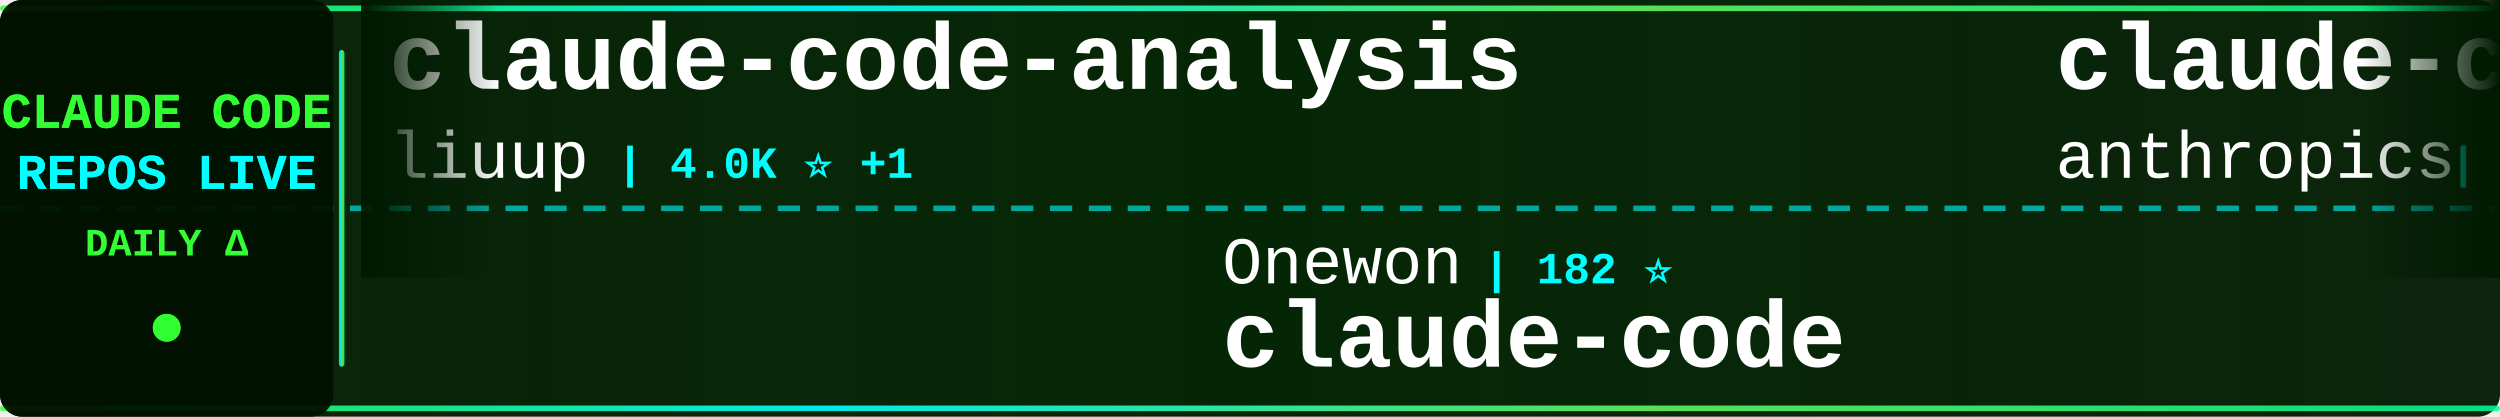
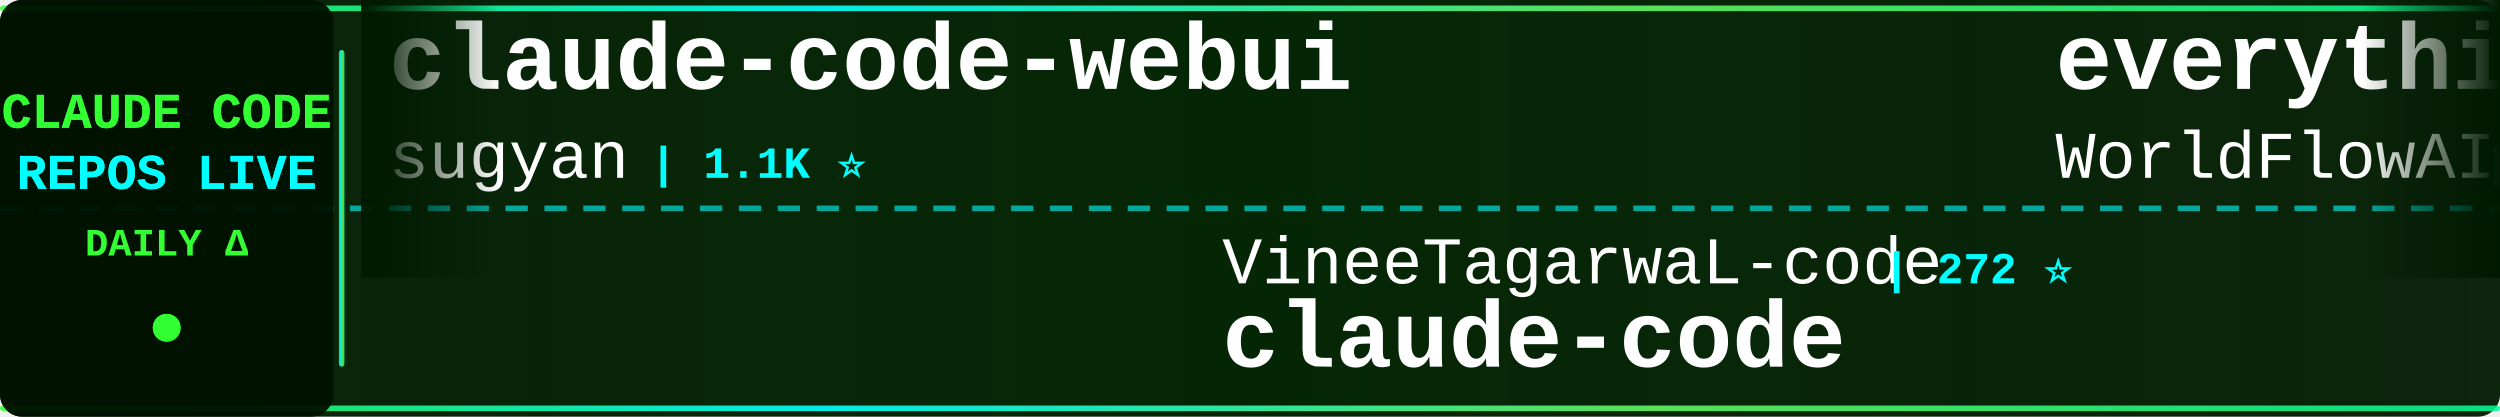
<svg xmlns="http://www.w3.org/2000/svg" width="900" height="150">
  <defs>
    <linearGradient id="tickerBg" x1="0%" y1="0%" x2="100%" y2="0%">
      <stop offset="0%" style="stop-color:#001a00;stop-opacity:0.95" />
      <stop offset="50%" style="stop-color:#002200;stop-opacity:0.98" />
      <stop offset="100%" style="stop-color:#001a00;stop-opacity:0.95" />
    </linearGradient>
    <linearGradient id="borderGrad" x1="0%" y1="0%" x2="100%" y2="0%">
      <stop offset="0%" style="stop-color:#33ff33;stop-opacity:0.85">
        <animate attributeName="stop-opacity" values="0.85;1;0.85" dur="2s" repeatCount="indefinite" />
      </stop>
      <stop offset="33%" style="stop-color:#00ffff;stop-opacity:0.9">
        <animate attributeName="stop-opacity" values="0.9;1;0.9" dur="2.2s" repeatCount="indefinite" />
      </stop>
      <stop offset="66%" style="stop-color:#66ff66;stop-opacity:0.85">
        <animate attributeName="stop-opacity" values="0.85;1;0.85" dur="1.8s" repeatCount="indefinite" />
      </stop>
      <stop offset="100%" style="stop-color:#00ff99;stop-opacity:0.85">
        <animate attributeName="stop-opacity" values="0.85;1;0.85" dur="2s" repeatCount="indefinite" />
      </stop>
    </linearGradient>
    <filter id="textGlow">
      <feGaussianBlur stdDeviation="0.1" result="coloredBlur" />
      <feMerge>
        <feMergeNode in="coloredBlur" />
        <feMergeNode in="SourceGraphic" />
      </feMerge>
    </filter>
    <filter id="metricGlow">
      <feGaussianBlur stdDeviation="0.2" result="coloredBlur" />
      <feMerge>
        <feMergeNode in="coloredBlur" />
        <feMergeNode in="SourceGraphic" />
      </feMerge>
    </filter>
    <linearGradient id="leftFade" x1="0%" y1="0%" x2="100%" y2="0%">
      <stop offset="0%" style="stop-color:#001a00;stop-opacity:1" />
      <stop offset="100%" style="stop-color:#001a00;stop-opacity:0" />
    </linearGradient>
    <linearGradient id="rightFade" x1="0%" y1="0%" x2="100%" y2="0%">
      <stop offset="0%" style="stop-color:#001a00;stop-opacity:0" />
      <stop offset="100%" style="stop-color:#001a00;stop-opacity:1" />
    </linearGradient>
  </defs>
  <rect width="900" height="150" fill="url(#tickerBg)" rx="8" />
  <rect x="0" y="2" width="900" height="2" fill="url(#borderGrad)" rx="1" />
  <rect x="0" y="146" width="900" height="2" fill="url(#borderGrad)" rx="1" />
  <line x1="0" y1="75" x2="900" y2="75" stroke="#00ffff" stroke-width="2" stroke-dasharray="8 6" opacity="0.6" />
  <rect x="0" y="0" width="120" height="150" fill="#001100" opacity="0.95" rx="8" />
  <text x="60" y="46" font-family="'Courier New', monospace" font-size="18" font-weight="bold" fill="#33ff33" text-anchor="middle" filter="url(#textGlow)">
    CLAUDE CODE
  </text>
  <text x="60" y="68" font-family="'Courier New', monospace" font-size="18" font-weight="bold" fill="#00ffff" text-anchor="middle" filter="url(#textGlow)">
    REPOS LIVE
  </text>
  <text x="60" y="92" font-family="'Courier New', monospace" font-size="14" font-weight="bold" fill="#33ff33" text-anchor="middle">
    DAILY Δ
  </text>
  <circle cx="60" cy="118" r="5" fill="#33ff33" filter="url(#metricGlow)">
    <animate attributeName="r" values="4;6;4" dur="1.5s" repeatCount="indefinite" />
    <animate attributeName="opacity" values="0.6;1;0.6" dur="1.5s" repeatCount="indefinite" />
  </circle>
  <rect x="122" y="18" width="2" height="114" fill="url(#borderGrad)" rx="1" />
  <clipPath id="tickerClip">
    <rect x="130" y="0" width="770" height="150" />
  </clipPath>
  <g clip-path="url(#tickerClip)">
    <g id="tickerItems">
      <animateTransform attributeName="transform" attributeType="XML" type="translate" from="0 0" to="-3000 0" dur="54s" repeatCount="indefinite" />
      <g transform="translate(0, 0)">
-         <text x="140" y="32" font-family="'Courier New', monospace" font-size="34" font-weight="bold" fill="#ffffff">claude-code-analysis</text>
-         <text x="140" y="64" font-family="'Courier New', monospace" font-size="24" font-weight="normal" fill="#ffffff" opacity="1.0">liuup</text>
-         <text x="222" y="64" font-family="'Courier New', monospace" font-size="16" font-weight="bold" fill="#00ffff"> | 4.0K ⭐ +1</text>
+         <text x="140" y="32" font-family="'Courier New', monospace" font-size="34" font-weight="bold" fill="#ffffff">claude-code-webui</text>
+         <text x="140" y="64" font-family="'Courier New', monospace" font-size="24" font-weight="normal" fill="#ffffff" opacity="1.0">sugyan</text>
+         <text x="234" y="64" font-family="'Courier New', monospace" font-size="16" font-weight="bold" fill="#00ffff"> | 1.1K ⭐</text>
      </g>
      <g transform="translate(300, 0)">
-         <text x="140" y="102" font-family="'Courier New', monospace" font-size="24" font-weight="normal" fill="#ffffff" opacity="1.0">Onewon</text>
-         <text x="234" y="102" font-family="'Courier New', monospace" font-size="16" font-weight="bold" fill="#00ffff"> | 182 ⭐</text>
+         <text x="140" y="102" font-family="'Courier New', monospace" font-size="24" font-weight="normal" fill="#ffffff" opacity="1.0">VineeTagarwaL-code</text>
+         <text x="378" y="102" font-family="'Courier New', monospace" font-size="16" font-weight="bold" fill="#00ffff"> | 272 ⭐</text>
        <text x="140" y="132" font-family="'Courier New', monospace" font-size="34" font-weight="bold" fill="#ffffff">claude-code</text>
      </g>
      <g transform="translate(600, 0)">
-         <text x="140" y="32" font-family="'Courier New', monospace" font-size="34" font-weight="bold" fill="#ffffff">claude-code-base-action</text>
-         <text x="140" y="64" font-family="'Courier New', monospace" font-size="24" font-weight="normal" fill="#ffffff" opacity="1.0">anthropics</text>
-         <text x="282" y="64" font-family="'Courier New', monospace" font-size="16" font-weight="bold" fill="#00ffff"> | 995 ⭐</text>
+         <text x="140" y="32" font-family="'Courier New', monospace" font-size="34" font-weight="bold" fill="#ffffff">everything-claude-code</text>
+         <text x="140" y="64" font-family="'Courier New', monospace" font-size="24" font-weight="normal" fill="#ffffff" opacity="1.0">WorldFlowAI</text>
+         <text x="294" y="64" font-family="'Courier New', monospace" font-size="16" font-weight="bold" fill="#00ffff"> | 4.0K ⭐ +24</text>
      </g>
      <g transform="translate(900, 0)">
-         <text x="140" y="102" font-family="'Courier New', monospace" font-size="24" font-weight="normal" fill="#ffffff" opacity="1.0">KPR111</text>
-         <text x="234" y="102" font-family="'Courier New', monospace" font-size="16" font-weight="bold" fill="#00ffff"> | 18 ⭐</text>
-         <text x="140" y="132" font-family="'Courier New', monospace" font-size="34" font-weight="bold" fill="#ffffff">Claude-Code</text>
+         <text x="140" y="102" font-family="'Courier New', monospace" font-size="24" font-weight="normal" fill="#ffffff" opacity="1.0">777genius</text>
+         <text x="270" y="102" font-family="'Courier New', monospace" font-size="16" font-weight="bold" fill="#00ffff"> | 933 ⭐</text>
+         <text x="140" y="132" font-family="'Courier New', monospace" font-size="34" font-weight="bold" fill="#ffffff">claude-code-source-code</text>
      </g>
      <g transform="translate(1200, 0)">
-         <text x="140" y="32" font-family="'Courier New', monospace" font-size="34" font-weight="bold" fill="#ffffff">claude-code-from-source</text>
-         <text x="140" y="64" font-family="'Courier New', monospace" font-size="24" font-weight="normal" fill="#ffffff" opacity="1.0">alejandrobalderas</text>
-         <text x="366" y="64" font-family="'Courier New', monospace" font-size="16" font-weight="bold" fill="#00ffff"> | 3.0K ⭐</text>
+         <text x="140" y="32" font-family="'Courier New', monospace" font-size="34" font-weight="bold" fill="#ffffff">ClaudeCode-Portable</text>
+         <text x="140" y="64" font-family="'Courier New', monospace" font-size="24" font-weight="normal" fill="#ffffff" opacity="1.0">techjarves</text>
+         <text x="282" y="64" font-family="'Courier New', monospace" font-size="16" font-weight="bold" fill="#00ffff"> | 1.5K ⭐</text>
      </g>
      <g transform="translate(1500, 0)">
-         <text x="140" y="102" font-family="'Courier New', monospace" font-size="24" font-weight="normal" fill="#ffffff" opacity="1.0">isboyjc</text>
-         <text x="246" y="102" font-family="'Courier New', monospace" font-size="16" font-weight="bold" fill="#00ffff"> | 161 ⭐</text>
+         <text x="140" y="102" font-family="'Courier New', monospace" font-size="24" font-weight="normal" fill="#ffffff" opacity="1.0">RishabhK103</text>
+         <text x="294" y="102" font-family="'Courier New', monospace" font-size="16" font-weight="bold" fill="#00ffff"> | 107 ⭐</text>
        <text x="140" y="132" font-family="'Courier New', monospace" font-size="34" font-weight="bold" fill="#ffffff">claude-code</text>
      </g>
      <g transform="translate(1800, 0)">
-         <text x="140" y="32" font-family="'Courier New', monospace" font-size="34" font-weight="bold" fill="#ffffff">claude-code-rev</text>
-         <text x="140" y="64" font-family="'Courier New', monospace" font-size="24" font-weight="normal" fill="#ffffff" opacity="1.0">oboard</text>
-         <text x="234" y="64" font-family="'Courier New', monospace" font-size="16" font-weight="bold" fill="#00ffff"> | 3.3K ⭐</text>
+         <text x="140" y="32" font-family="'Courier New', monospace" font-size="34" font-weight="bold" fill="#ffffff">claude-code-source</text>
+         <text x="140" y="64" font-family="'Courier New', monospace" font-size="24" font-weight="normal" fill="#ffffff" opacity="1.0">JrCx7scC</text>
+         <text x="258" y="64" font-family="'Courier New', monospace" font-size="16" font-weight="bold" fill="#00ffff"> | 376 ⭐</text>
      </g>
      <g transform="translate(2100, 0)">
-         <text x="140" y="102" font-family="'Courier New', monospace" font-size="24" font-weight="normal" fill="#ffffff" opacity="1.0">anthropics</text>
-         <text x="282" y="102" font-family="'Courier New', monospace" font-size="16" font-weight="bold" fill="#00ffff"> | 149.2K ⭐ +75</text>
-         <text x="140" y="132" font-family="'Courier New', monospace" font-size="34" font-weight="bold" fill="#ffffff">claude-code</text>
+         <text x="140" y="102" font-family="'Courier New', monospace" font-size="24" font-weight="normal" fill="#ffffff" opacity="1.0">https-deeplearning-ai</text>
+         <text x="414" y="102" font-family="'Courier New', monospace" font-size="16" font-weight="bold" fill="#00ffff"> | 554 ⭐</text>
+         <text x="140" y="132" font-family="'Courier New', monospace" font-size="34" font-weight="bold" fill="#ffffff">sc-claude-code-files</text>
      </g>
      <g transform="translate(2400, 0)">
-         <text x="140" y="32" font-family="'Courier New', monospace" font-size="34" font-weight="bold" fill="#ffffff">sc-claude-code-files</text>
-         <text x="140" y="64" font-family="'Courier New', monospace" font-size="24" font-weight="normal" fill="#ffffff" opacity="1.0">https-deeplearning-ai</text>
-         <text x="414" y="64" font-family="'Courier New', monospace" font-size="16" font-weight="bold" fill="#00ffff"> | 554 ⭐</text>
+         <text x="140" y="32" font-family="'Courier New', monospace" font-size="34" font-weight="bold" fill="#ffffff">claude-code-proxy</text>
+         <text x="140" y="64" font-family="'Courier New', monospace" font-size="24" font-weight="normal" fill="#ffffff" opacity="1.0">fuergaosi233</text>
+         <text x="306" y="64" font-family="'Courier New', monospace" font-size="16" font-weight="bold" fill="#00ffff"> | 2.8K ⭐ +1</text>
      </g>
      <g transform="translate(2700, 0)">
-         <text x="140" y="102" font-family="'Courier New', monospace" font-size="24" font-weight="normal" fill="#ffffff" opacity="1.0">techjarves</text>
-         <text x="282" y="102" font-family="'Courier New', monospace" font-size="16" font-weight="bold" fill="#00ffff"> | 1.5K ⭐</text>
-         <text x="140" y="132" font-family="'Courier New', monospace" font-size="34" font-weight="bold" fill="#ffffff">ClaudeCode-Portable</text>
+         <text x="140" y="102" font-family="'Courier New', monospace" font-size="24" font-weight="normal" fill="#ffffff" opacity="1.0">disler</text>
+         <text x="234" y="102" font-family="'Courier New', monospace" font-size="16" font-weight="bold" fill="#00ffff"> | 3.9K ⭐ +1</text>
+         <text x="140" y="132" font-family="'Courier New', monospace" font-size="34" font-weight="bold" fill="#ffffff">claude-code-hooks-master...</text>
      </g>
      <g transform="translate(3000, 0)">
-         <text x="140" y="32" font-family="'Courier New', monospace" font-size="34" font-weight="bold" fill="#ffffff">claude-code-analysis</text>
-         <text x="140" y="64" font-family="'Courier New', monospace" font-size="24" font-weight="normal" fill="#ffffff" opacity="1.0">liuup</text>
-         <text x="222" y="64" font-family="'Courier New', monospace" font-size="16" font-weight="bold" fill="#00ffff"> | 4.0K ⭐ +1</text>
+         <text x="140" y="32" font-family="'Courier New', monospace" font-size="34" font-weight="bold" fill="#ffffff">claude-code-webui</text>
+         <text x="140" y="64" font-family="'Courier New', monospace" font-size="24" font-weight="normal" fill="#ffffff" opacity="1.0">sugyan</text>
+         <text x="234" y="64" font-family="'Courier New', monospace" font-size="16" font-weight="bold" fill="#00ffff"> | 1.1K ⭐</text>
      </g>
      <g transform="translate(3300, 0)">
-         <text x="140" y="102" font-family="'Courier New', monospace" font-size="24" font-weight="normal" fill="#ffffff" opacity="1.0">Onewon</text>
-         <text x="234" y="102" font-family="'Courier New', monospace" font-size="16" font-weight="bold" fill="#00ffff"> | 182 ⭐</text>
+         <text x="140" y="102" font-family="'Courier New', monospace" font-size="24" font-weight="normal" fill="#ffffff" opacity="1.0">VineeTagarwaL-code</text>
+         <text x="378" y="102" font-family="'Courier New', monospace" font-size="16" font-weight="bold" fill="#00ffff"> | 272 ⭐</text>
        <text x="140" y="132" font-family="'Courier New', monospace" font-size="34" font-weight="bold" fill="#ffffff">claude-code</text>
      </g>
      <g transform="translate(3600, 0)">
-         <text x="140" y="32" font-family="'Courier New', monospace" font-size="34" font-weight="bold" fill="#ffffff">claude-code-base-action</text>
-         <text x="140" y="64" font-family="'Courier New', monospace" font-size="24" font-weight="normal" fill="#ffffff" opacity="1.0">anthropics</text>
-         <text x="282" y="64" font-family="'Courier New', monospace" font-size="16" font-weight="bold" fill="#00ffff"> | 995 ⭐</text>
+         <text x="140" y="32" font-family="'Courier New', monospace" font-size="34" font-weight="bold" fill="#ffffff">everything-claude-code</text>
+         <text x="140" y="64" font-family="'Courier New', monospace" font-size="24" font-weight="normal" fill="#ffffff" opacity="1.0">WorldFlowAI</text>
+         <text x="294" y="64" font-family="'Courier New', monospace" font-size="16" font-weight="bold" fill="#00ffff"> | 4.0K ⭐ +24</text>
      </g>
      <g transform="translate(3900, 0)">
-         <text x="140" y="102" font-family="'Courier New', monospace" font-size="24" font-weight="normal" fill="#ffffff" opacity="1.0">KPR111</text>
-         <text x="234" y="102" font-family="'Courier New', monospace" font-size="16" font-weight="bold" fill="#00ffff"> | 18 ⭐</text>
-         <text x="140" y="132" font-family="'Courier New', monospace" font-size="34" font-weight="bold" fill="#ffffff">Claude-Code</text>
+         <text x="140" y="102" font-family="'Courier New', monospace" font-size="24" font-weight="normal" fill="#ffffff" opacity="1.0">777genius</text>
+         <text x="270" y="102" font-family="'Courier New', monospace" font-size="16" font-weight="bold" fill="#00ffff"> | 933 ⭐</text>
+         <text x="140" y="132" font-family="'Courier New', monospace" font-size="34" font-weight="bold" fill="#ffffff">claude-code-source-code</text>
      </g>
    </g>
  </g>
  <rect x="130" y="0" width="50" height="100" fill="url(#leftFade)" />
  <rect x="850" y="0" width="50" height="100" fill="url(#rightFade)" />
</svg>
